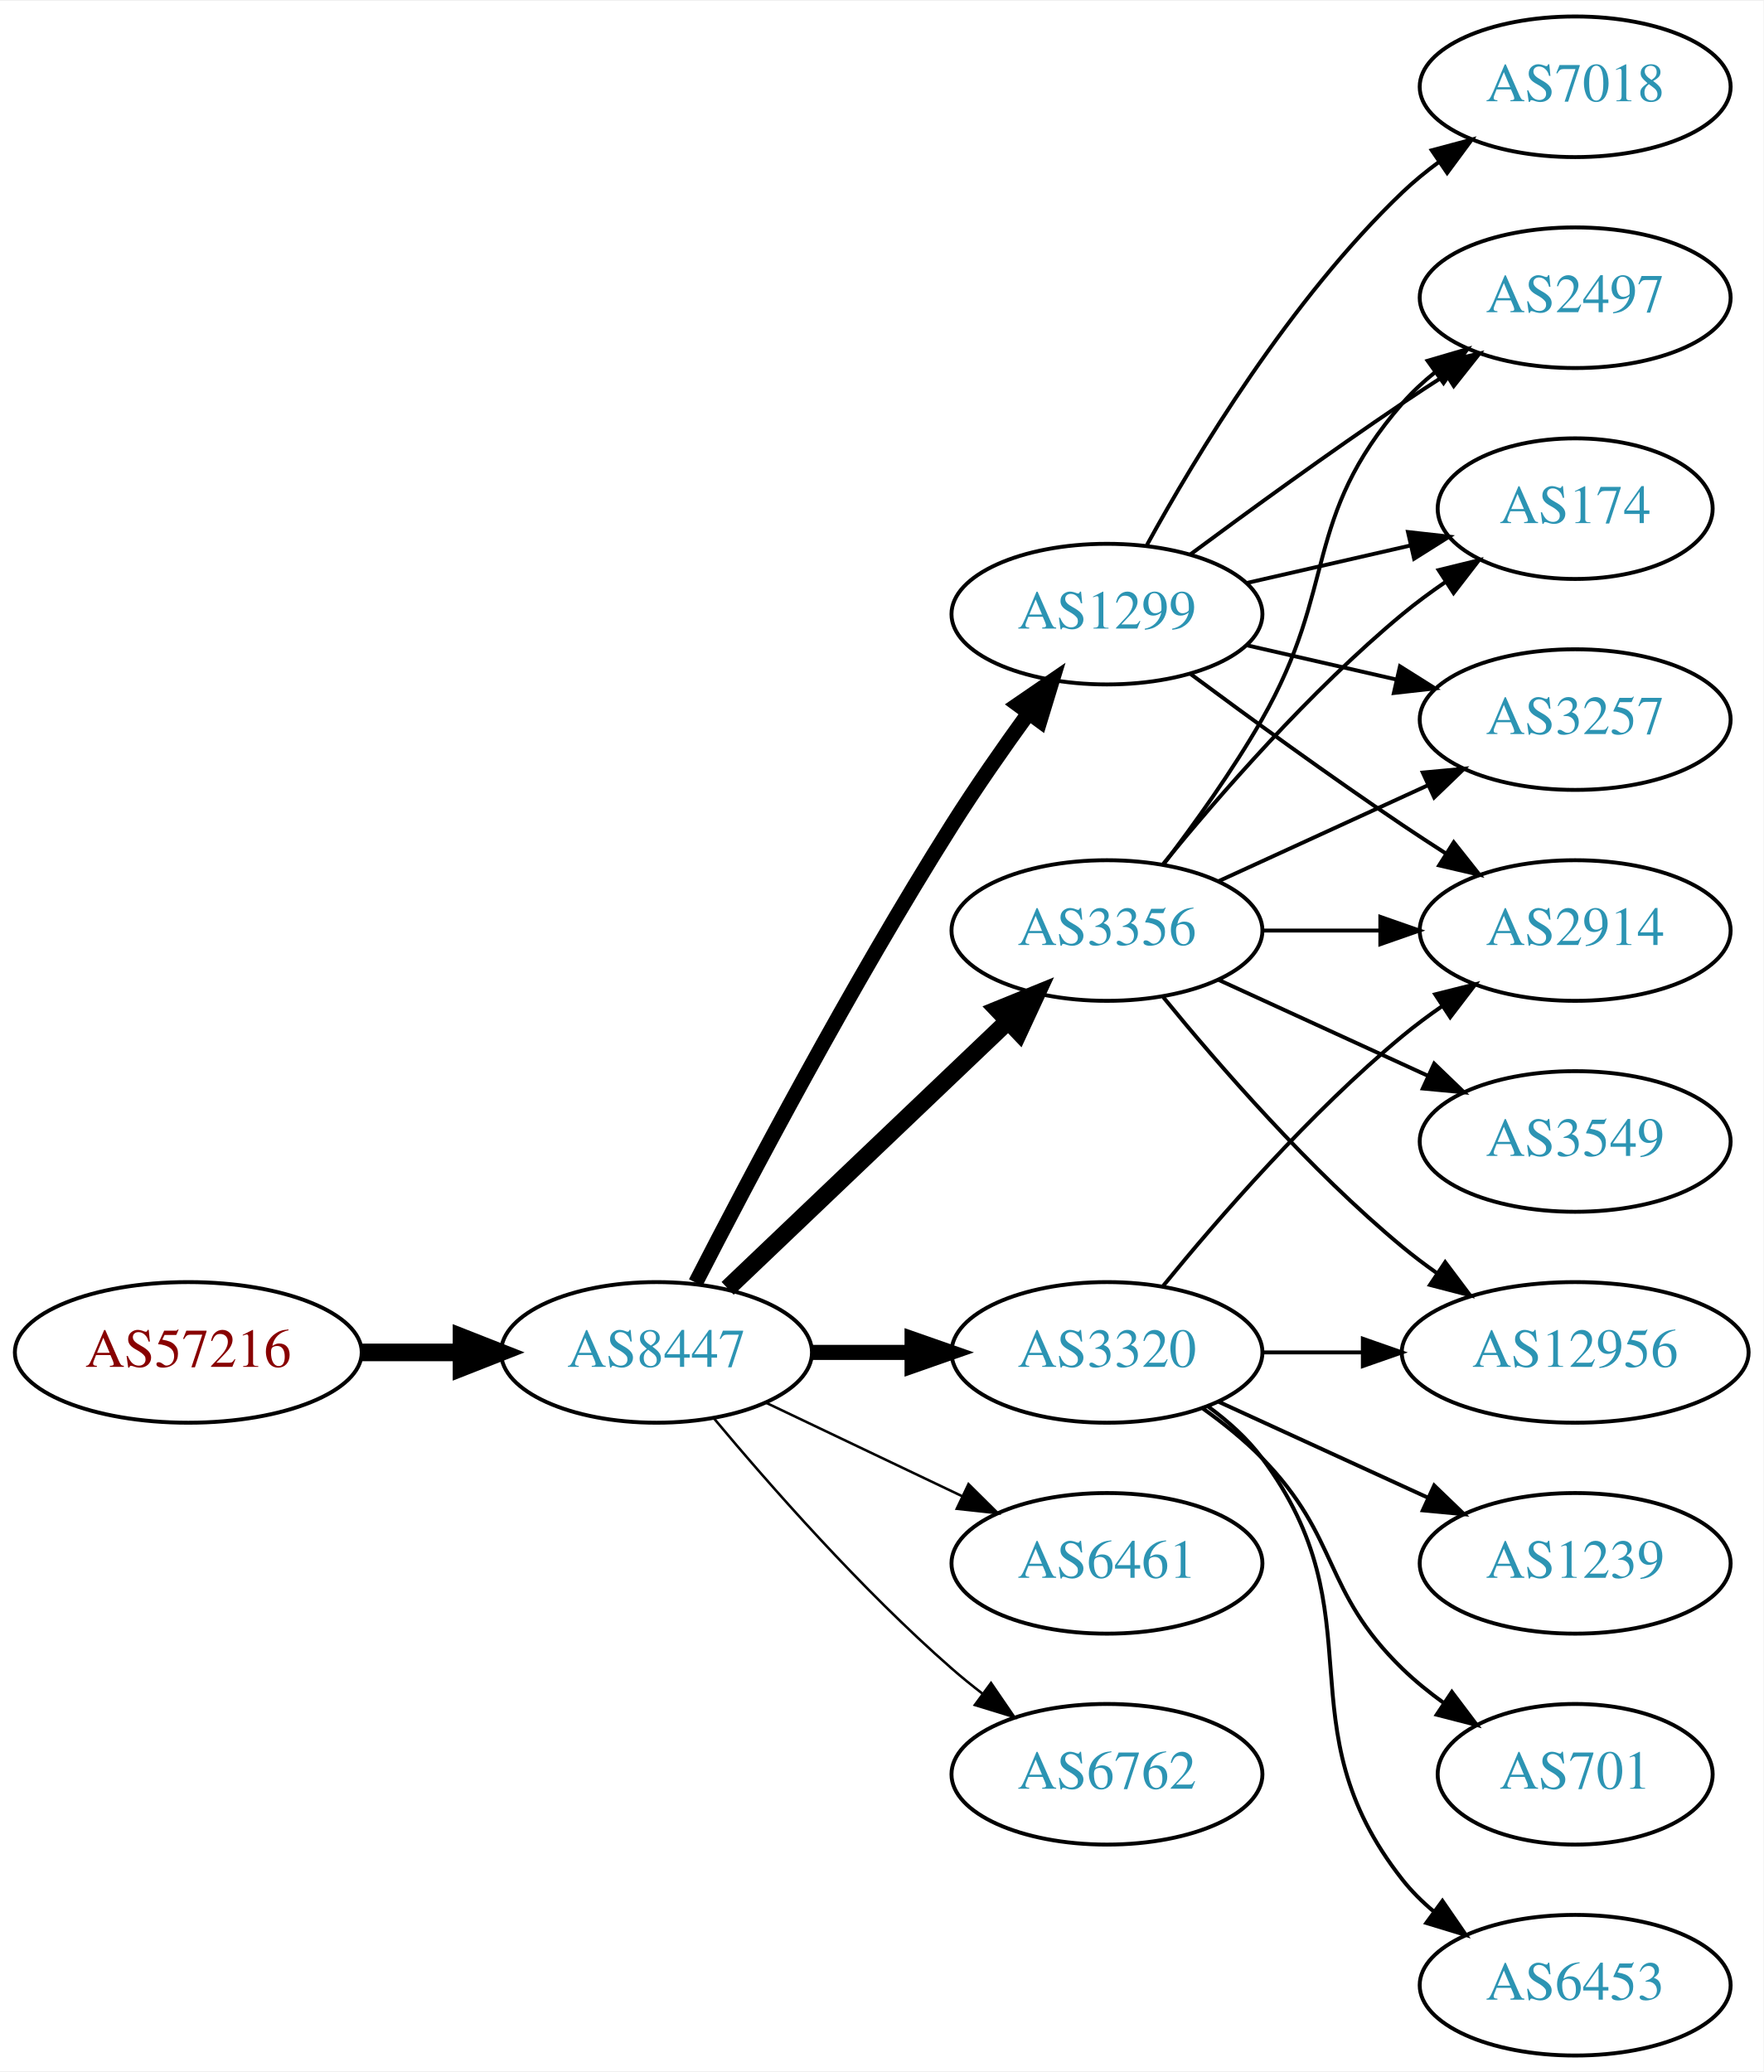
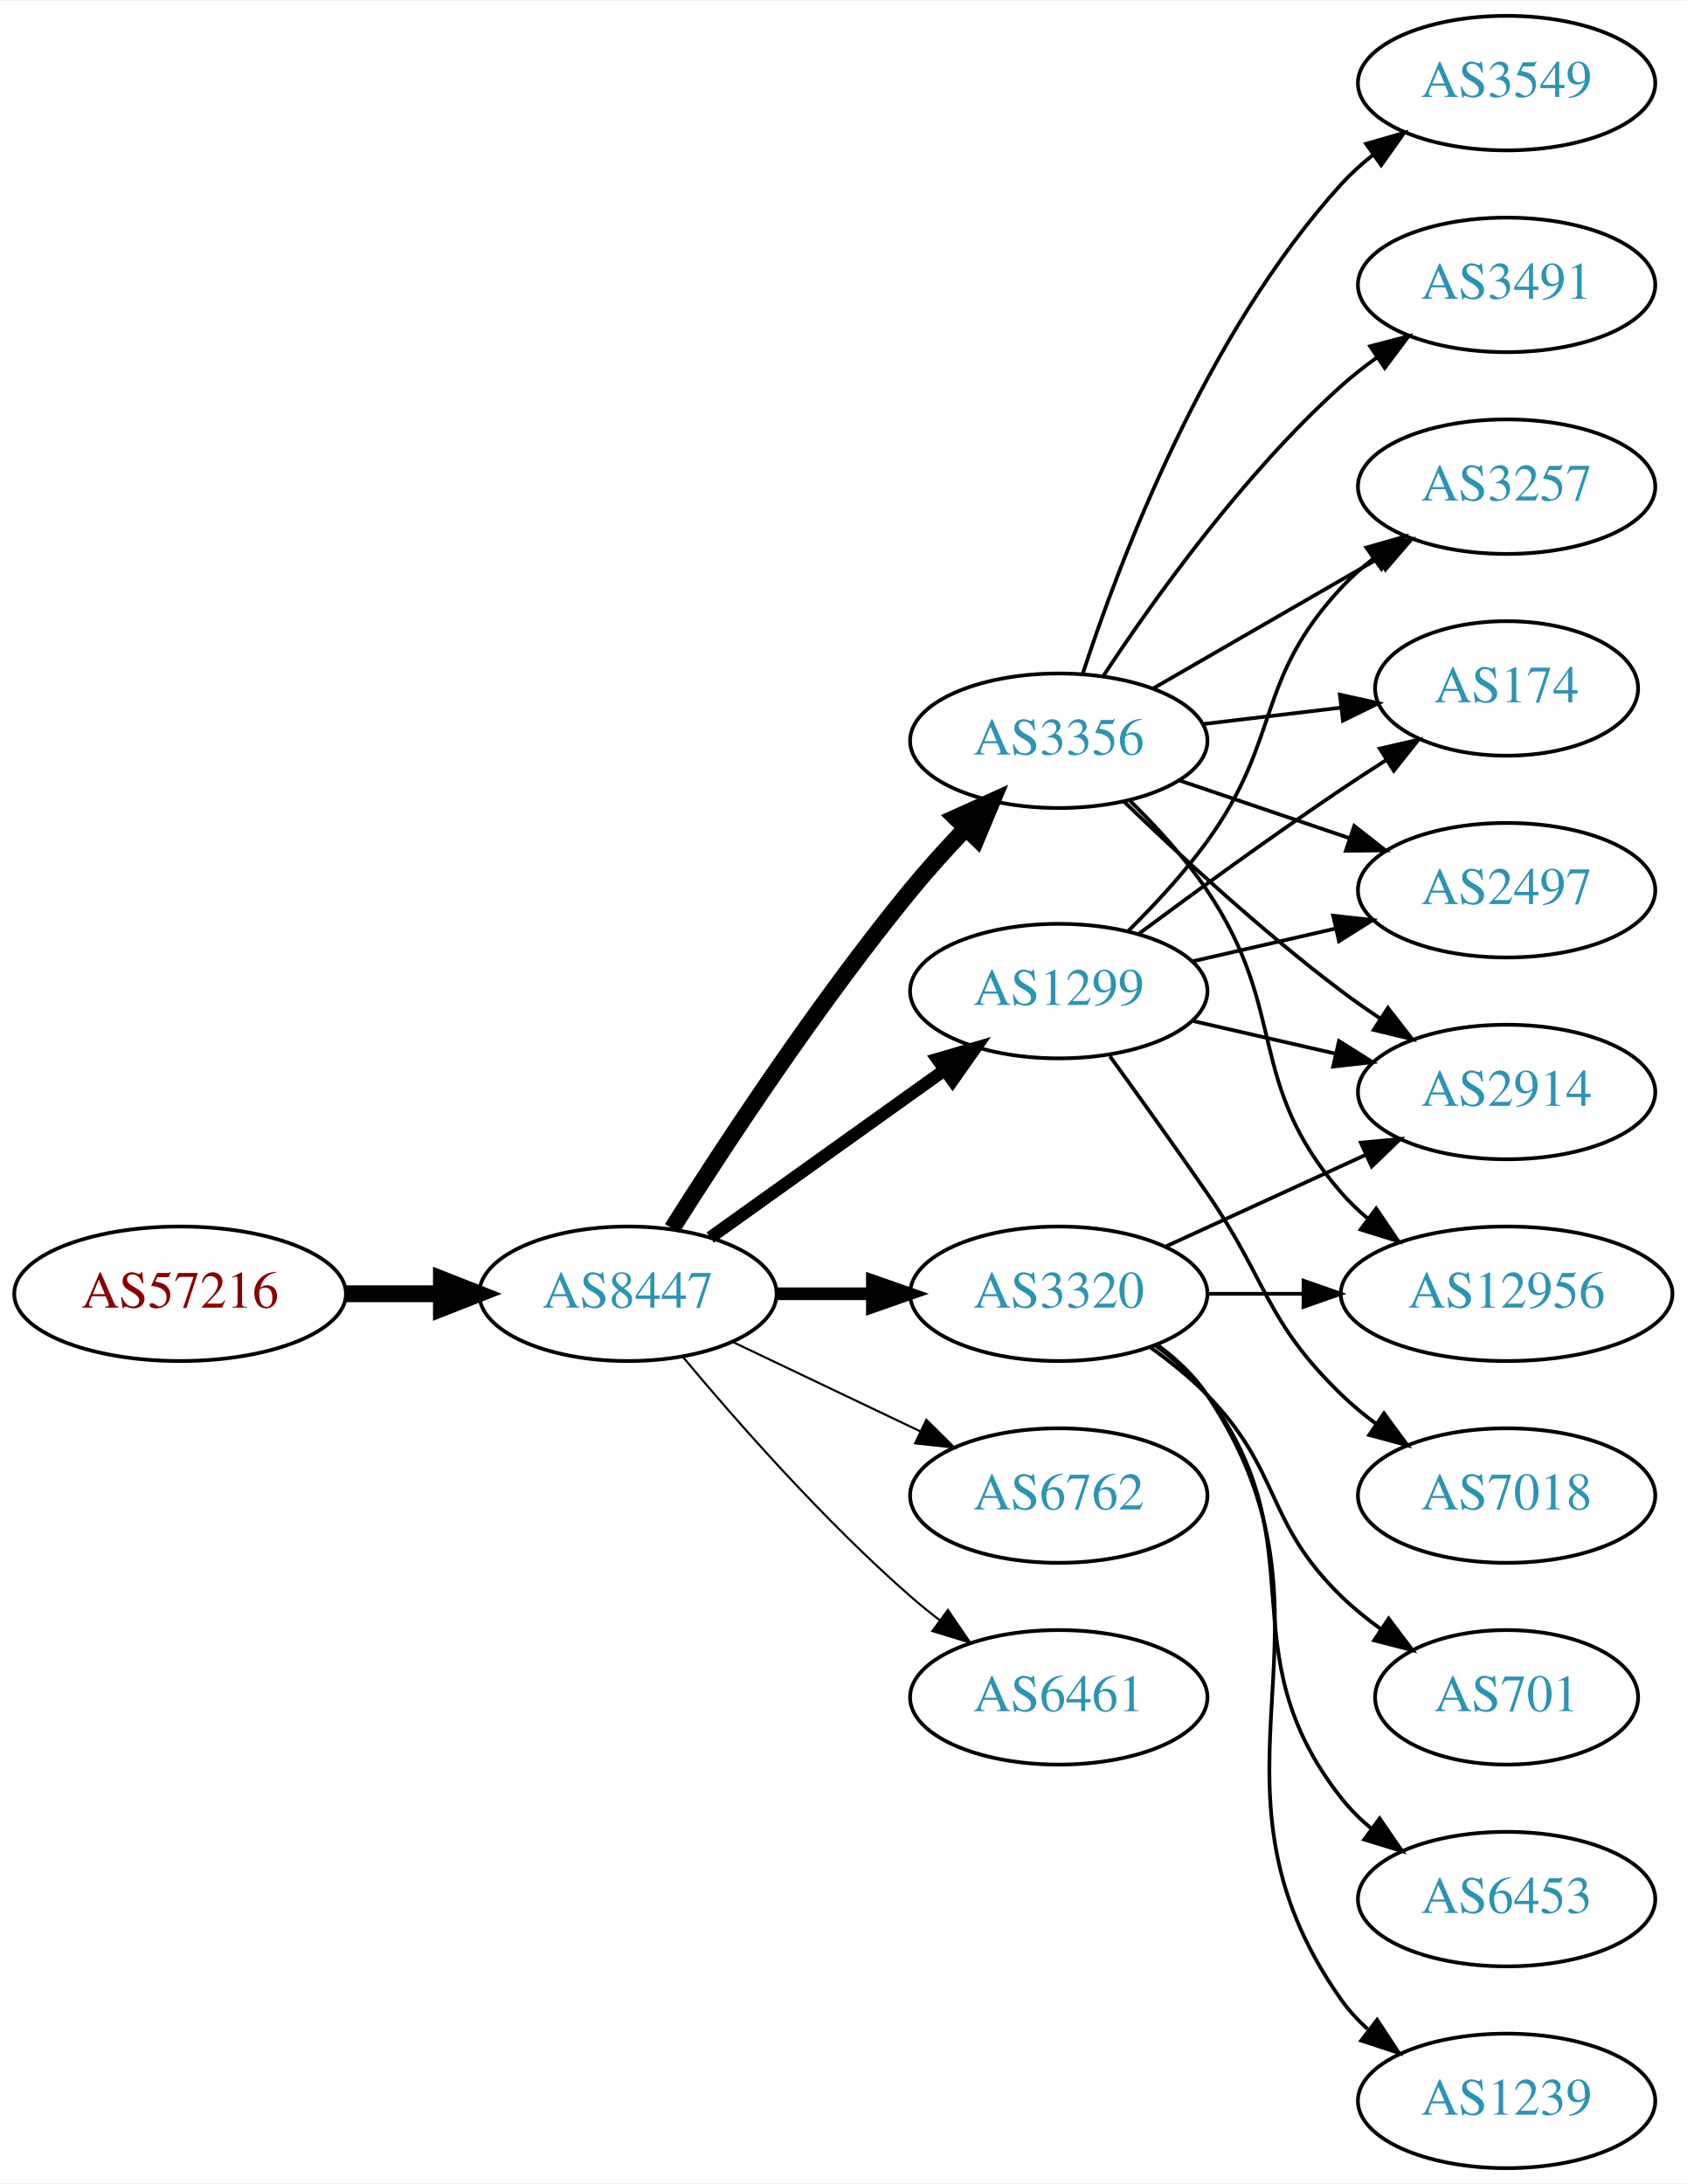
- <svg xmlns="http://www.w3.org/2000/svg" xmlns:xlink="http://www.w3.org/1999/xlink" width="451pt" height="530pt" viewBox="0.00 0.00 451.37 530.00">
-   <g id="graph0" class="graph" transform="scale(1 1) rotate(0) translate(4 526)">
-     <polygon fill="white" stroke="none" points="-4,4 -4,-526 447.37,-526 447.37,4 -4,4" />
+ <svg xmlns="http://www.w3.org/2000/svg" xmlns:xlink="http://www.w3.org/1999/xlink" width="451pt" height="584pt" viewBox="0.00 0.00 451.37 584.00">
+   <g id="graph0" class="graph" transform="scale(1 1) rotate(0) translate(4 580)">
+     <polygon fill="white" stroke="none" points="-4,4 -4,-580 447.37,-580 447.37,4 -4,4" />
    <g id="node1" class="node">
      <g id="a_node1">
        <a xlink:href="/asn/57216" xlink:title="AS57216 ~ ARC-STYRIA-AS [AT]">
-           <ellipse fill="#ffffff" stroke="black" cx="44.196" cy="-180" rx="44.393" ry="18" />
-           <text text-anchor="middle" x="44.196" y="-176.3" font-family="Times,serif" font-size="14.00" fill="#880000">AS57216</text>
+           <ellipse fill="#ffffff" stroke="black" cx="44.196" cy="-234" rx="44.393" ry="18" />
+           <text text-anchor="middle" x="44.196" y="-230.3" font-family="Times,serif" font-size="14.00" fill="#880000">AS57216</text>
        </a>
      </g>
    </g>
    <g id="node2" class="node">
      <g id="a_node2">
        <a xlink:href="/asn/8447" xlink:title="AS8447 ~ A1 Telekom Austria AG [AT]">
-           <ellipse fill="#ffffff" stroke="black" cx="164.039" cy="-180" rx="39.794" ry="18" />
-           <text text-anchor="middle" x="164.039" y="-176.3" font-family="Times,serif" font-size="14.00" fill="#2c94b3">AS8447</text>
+           <ellipse fill="#ffffff" stroke="black" cx="164.039" cy="-234" rx="39.794" ry="18" />
+           <text text-anchor="middle" x="164.039" y="-230.3" font-family="Times,serif" font-size="14.00" fill="#2c94b3">AS8447</text>
        </a>
      </g>
    </g>
    <g id="edge1" class="edge">
-       <path fill="none" stroke="black" stroke-width="4.5" d="M88.407,-180C96.72,-180 105.482,-180 113.965,-180" />
-       <polygon fill="black" stroke="black" stroke-width="4.5" points="114.123,-183.938 124.123,-180 114.123,-176.063 114.123,-183.938" />
+       <path fill="none" stroke="black" stroke-width="4.5" d="M88.407,-234C96.72,-234 105.482,-234 113.965,-234" />
+       <polygon fill="black" stroke="black" stroke-width="4.5" points="114.123,-237.938 124.123,-234 114.123,-230.063 114.123,-237.938" />
    </g>
    <g id="node3" class="node">
      <g id="a_node3">
        <a xlink:href="/asn/3356" xlink:title="AS3356 ~ Level 3 Parent, LLC [US]">
-           <ellipse fill="#ffffff" stroke="black" cx="279.332" cy="-288" rx="39.794" ry="18" />
-           <text text-anchor="middle" x="279.332" y="-284.3" font-family="Times,serif" font-size="14.00" fill="#2c94b3">AS3356</text>
+           <ellipse fill="#ffffff" stroke="black" cx="279.332" cy="-382" rx="39.794" ry="18" />
+           <text text-anchor="middle" x="279.332" y="-378.3" font-family="Times,serif" font-size="14.00" fill="#2c94b3">AS3356</text>
        </a>
      </g>
    </g>
    <g id="edge2" class="edge">
-       <path fill="none" stroke="black" stroke-width="4.5" d="M182.245,-196.403C201.321,-214.587 232.241,-244.063 253.838,-264.651" />
-       <polygon fill="black" stroke="black" stroke-width="4.5" points="251.379,-267.747 261.334,-271.797 256.813,-262.047 251.379,-267.747" />
+       <path fill="none" stroke="black" stroke-width="4.5" d="M175.849,-251.459C189.682,-273.347 214.837,-311.677 239.685,-342 244.208,-347.52 249.341,-353.187 254.354,-358.455" />
+       <polygon fill="black" stroke="black" stroke-width="4.5" points="251.732,-361.406 261.528,-365.826 257.375,-355.913 251.732,-361.406" />
    </g>
    <g id="node4" class="node">
      <g id="a_node4">
-         <a xlink:href="/asn/1299" xlink:title="AS1299 ~ Telia Carrier [EU]">
-           <ellipse fill="#ffffff" stroke="black" cx="279.332" cy="-369" rx="39.794" ry="18" />
-           <text text-anchor="middle" x="279.332" y="-365.3" font-family="Times,serif" font-size="14.00" fill="#2c94b3">AS1299</text>
+         <a xlink:href="/asn/3320" xlink:title="AS3320 ~ DTAG [DE]">
+           <ellipse fill="#ffffff" stroke="black" cx="279.332" cy="-234" rx="39.794" ry="18" />
+           <text text-anchor="middle" x="279.332" y="-230.3" font-family="Times,serif" font-size="14.00" fill="#2c94b3">AS3320</text>
        </a>
      </g>
    </g>
    <g id="edge3" class="edge">
-       <path fill="none" stroke="black" stroke-width="3.857" d="M174.065,-197.852C187.501,-224.055 213.95,-274.237 239.685,-315 245.748,-324.604 252.868,-334.813 259.333,-343.739" />
-       <polygon fill="black" stroke="black" stroke-width="3.857" points="256.54,-345.848 265.276,-351.843 262.185,-341.709 256.54,-345.848" />
+       <path fill="none" stroke="black" stroke-width="3.375" d="M203.711,-234C211.914,-234 220.678,-234 229.21,-234" />
+       <polygon fill="black" stroke="black" stroke-width="3.375" points="229.449,-237.5 239.449,-234 229.449,-230.5 229.449,-237.5" />
    </g>
    <g id="node5" class="node">
      <g id="a_node5">
+         <a xlink:href="/asn/1299" xlink:title="AS1299 ~ Telia Carrier [EU]">
+           <ellipse fill="#ffffff" stroke="black" cx="279.332" cy="-315" rx="39.794" ry="18" />
+           <text text-anchor="middle" x="279.332" y="-311.3" font-family="Times,serif" font-size="14.00" fill="#2c94b3">AS1299</text>
+         </a>
+       </g>
+     </g>
+     <g id="edge4" class="edge">
+       <path fill="none" stroke="black" stroke-width="3.375" d="M186.083,-249.046C203.697,-261.639 229.036,-279.755 248.701,-293.816" />
+       <polygon fill="black" stroke="black" stroke-width="3.375" points="246.845,-296.791 257.016,-299.76 250.917,-291.097 246.845,-296.791" />
+     </g>
+     <g id="node6" class="node">
+       <g id="a_node6">
+         <a xlink:href="/asn/6762" xlink:title="AS6762 ~ TELECOM ITALIA SPARKLE S.p.A. [IT]">
+           <ellipse fill="#ffffff" stroke="black" cx="279.332" cy="-180" rx="39.794" ry="18" />
+           <text text-anchor="middle" x="279.332" y="-176.3" font-family="Times,serif" font-size="14.00" fill="#2c94b3">AS6762</text>
+         </a>
+       </g>
+     </g>
+     <g id="edge5" class="edge">
+       <path fill="none" stroke="black" stroke-width="0.562" d="M192.175,-221.066C207.169,-213.919 225.99,-204.948 242.213,-197.215" />
+       <polygon fill="black" stroke="black" stroke-width="0.562" points="243.895,-200.291 251.417,-192.829 240.884,-193.972 243.895,-200.291" />
+     </g>
+     <g id="node7" class="node">
+       <g id="a_node7">
        <a xlink:href="/asn/6461" xlink:title="AS6461 ~ Zayo Bandwidth [US]">
          <ellipse fill="#ffffff" stroke="black" cx="279.332" cy="-126" rx="39.794" ry="18" />
          <text text-anchor="middle" x="279.332" y="-122.3" font-family="Times,serif" font-size="14.00" fill="#2c94b3">AS6461</text>
        </a>
      </g>
    </g>
-     <g id="edge4" class="edge">
-       <path fill="none" stroke="black" stroke-width="0.643" d="M192.175,-167.066C207.169,-159.919 225.99,-150.948 242.213,-143.215" />
-       <polygon fill="black" stroke="black" stroke-width="0.643" points="243.895,-146.291 251.417,-138.829 240.884,-139.972 243.895,-146.291" />
-     </g>
-     <g id="node6" class="node">
-       <g id="a_node6">
-         <a xlink:href="/asn/3320" xlink:title="AS3320 ~ DTAG [DE]">
-           <ellipse fill="#ffffff" stroke="black" cx="279.332" cy="-180" rx="39.794" ry="18" />
-           <text text-anchor="middle" x="279.332" y="-176.3" font-family="Times,serif" font-size="14.00" fill="#2c94b3">AS3320</text>
-         </a>
-       </g>
-     </g>
-     <g id="edge5" class="edge">
-       <path fill="none" stroke="black" stroke-width="3.857" d="M203.711,-180C211.914,-180 220.678,-180 229.21,-180" />
-       <polygon fill="black" stroke="black" stroke-width="3.857" points="229.449,-183.5 239.449,-180 229.449,-176.5 229.449,-183.5" />
-     </g>
-     <g id="node7" class="node">
-       <g id="a_node7">
-         <a xlink:href="/asn/6762" xlink:title="AS6762 ~ TELECOM ITALIA SPARKLE S.p.A. [IT]">
-           <ellipse fill="#ffffff" stroke="black" cx="279.332" cy="-72" rx="39.794" ry="18" />
-           <text text-anchor="middle" x="279.332" y="-68.3" font-family="Times,serif" font-size="14.00" fill="#2c94b3">AS6762</text>
-         </a>
-       </g>
-     </g>
    <g id="edge6" class="edge">
-       <path fill="none" stroke="black" stroke-width="0.643" d="M178.669,-163.183C192.951,-146.071 216.498,-119.255 239.685,-99 242.151,-96.846 244.789,-94.706 247.487,-92.628" />
-       <polygon fill="black" stroke="black" stroke-width="0.643" points="249.66,-95.375 255.641,-86.63 245.512,-89.736 249.66,-95.375" />
+       <path fill="none" stroke="black" stroke-width="0.562" d="M178.669,-217.183C192.951,-200.071 216.498,-173.255 239.685,-153 242.151,-150.846 244.789,-148.706 247.487,-146.628" />
+       <polygon fill="black" stroke="black" stroke-width="0.562" points="249.66,-149.375 255.641,-140.63 245.512,-143.736 249.66,-149.375" />
    </g>
    <g id="node8" class="node">
      <g id="a_node8">
+         <a xlink:href="/asn/3491" xlink:title="AS3491 ~ PCCW Global, Inc. [US]">
+           <ellipse fill="#ffffff" stroke="black" cx="399.174" cy="-504" rx="39.794" ry="18" />
+           <text text-anchor="middle" x="399.174" y="-500.3" font-family="Times,serif" font-size="14.00" fill="#2c94b3">AS3491</text>
+         </a>
+       </g>
+     </g>
+     <g id="edge7" class="edge">
+       <path fill="none" stroke="black" d="M291.197,-399.252C304.52,-419.5 328.604,-453.315 354.978,-477 357.929,-479.65 361.171,-482.2 364.513,-484.604" />
+       <polygon fill="black" stroke="black" points="362.661,-487.576 372.913,-490.251 366.567,-481.767 362.661,-487.576" />
+     </g>
+     <g id="node9" class="node">
+       <g id="a_node9">
+         <a xlink:href="/asn/3549" xlink:title="AS3549 ~ Level 3 Parent, LLC [US]">
+           <ellipse fill="#ffffff" stroke="black" cx="399.174" cy="-558" rx="39.794" ry="18" />
+           <text text-anchor="middle" x="399.174" y="-554.3" font-family="Times,serif" font-size="14.00" fill="#2c94b3">AS3549</text>
+         </a>
+       </g>
+     </g>
+     <g id="edge8" class="edge">
+       <path fill="none" stroke="black" d="M285.741,-399.917C295.519,-429.925 318.564,-490.984 354.978,-531 357.508,-533.78 360.388,-536.381 363.433,-538.786" />
+       <polygon fill="black" stroke="black" points="361.567,-541.753 371.749,-544.682 365.615,-536.043 361.567,-541.753" />
+     </g>
+     <g id="node10" class="node">
+       <g id="a_node10">
        <a xlink:href="/asn/2914" xlink:title="AS2914 ~ NTT America, Inc. [US]">
          <ellipse fill="#ffffff" stroke="black" cx="399.174" cy="-288" rx="39.794" ry="18" />
          <text text-anchor="middle" x="399.174" y="-284.3" font-family="Times,serif" font-size="14.00" fill="#2c94b3">AS2914</text>
        </a>
      </g>
    </g>
-     <g id="edge12" class="edge">
-       <path fill="none" stroke="black" d="M319.244,-288C328.798,-288 339.147,-288 349.11,-288" />
-       <polygon fill="black" stroke="black" points="349.302,-291.5 359.302,-288 349.302,-284.5 349.302,-291.5" />
+     <g id="edge9" class="edge">
+       <path fill="none" stroke="black" d="M296.809,-365.691C311.477,-351.551 333.827,-330.914 354.978,-315 358.317,-312.488 361.895,-309.983 365.51,-307.568" />
+       <polygon fill="black" stroke="black" points="367.416,-310.504 373.917,-302.138 363.618,-304.624 367.416,-310.504" />
    </g>
    <g id="node11" class="node">
      <g id="a_node11">
-         <a xlink:href="/asn/12956" xlink:title="AS12956 ~ TELXIUS [ES]">
-           <ellipse fill="#ffffff" stroke="black" cx="399.174" cy="-180" rx="44.393" ry="18" />
-           <text text-anchor="middle" x="399.174" y="-176.3" font-family="Times,serif" font-size="14.00" fill="#2c94b3">AS12956</text>
-         </a>
-       </g>
-     </g>
-     <g id="edge14" class="edge">
-       <path fill="none" stroke="black" d="M293.751,-270.935C307.865,-253.625 331.28,-226.655 354.978,-207 357.716,-204.729 360.659,-202.506 363.677,-200.37" />
-       <polygon fill="black" stroke="black" points="365.903,-203.092 372.266,-194.621 362.009,-197.275 365.903,-203.092" />
-     </g>
-     <g id="node13" class="node">
-       <g id="a_node13">
-         <a xlink:href="/asn/3549" xlink:title="AS3549 ~ Level 3 Parent, LLC [US]">
-           <ellipse fill="#ffffff" stroke="black" cx="399.174" cy="-234" rx="39.794" ry="18" />
-           <text text-anchor="middle" x="399.174" y="-230.3" font-family="Times,serif" font-size="14.00" fill="#2c94b3">AS3549</text>
-         </a>
-       </g>
-     </g>
-     <g id="edge13" class="edge">
-       <path fill="none" stroke="black" d="M307.96,-275.339C323.917,-268.027 344.188,-258.739 361.471,-250.819" />
-       <polygon fill="black" stroke="black" points="363.085,-253.929 370.718,-246.581 360.169,-247.565 363.085,-253.929" />
-     </g>
-     <g id="node14" class="node">
-       <g id="a_node14">
-         <a xlink:href="/asn/2497" xlink:title="AS2497 ~ Internet Initiative Japan Inc. [JP]">
+         <a xlink:href="/asn/3257" xlink:title="AS3257 ~ GTT [DE]">
          <ellipse fill="#ffffff" stroke="black" cx="399.174" cy="-450" rx="39.794" ry="18" />
-           <text text-anchor="middle" x="399.174" y="-446.3" font-family="Times,serif" font-size="14.00" fill="#2c94b3">AS2497</text>
-         </a>
-       </g>
-     </g>
-     <g id="edge15" class="edge">
-       <path fill="none" stroke="black" d="M293.793,-304.913C301.686,-315.27 311.535,-328.992 318.978,-342 338.543,-376.194 329.144,-393.258 354.978,-423 357.443,-425.838 360.28,-428.477 363.297,-430.906" />
-       <polygon fill="black" stroke="black" points="361.408,-433.858 371.575,-436.836 365.484,-428.167 361.408,-433.858" />
-     </g>
-     <g id="node15" class="node">
-       <g id="a_node15">
+           <text text-anchor="middle" x="399.174" y="-446.3" font-family="Times,serif" font-size="14.00" fill="#2c94b3">AS3257</text>
+         </a>
+       </g>
+     </g>
+     <g id="edge10" class="edge">
+       <path fill="none" stroke="black" d="M304.463,-395.925C321.902,-405.988 345.676,-419.707 364.914,-430.808" />
+       <polygon fill="black" stroke="black" points="363.259,-433.893 373.67,-435.86 366.758,-427.83 363.259,-433.893" />
+     </g>
+     <g id="node12" class="node">
+       <g id="a_node12">
        <a xlink:href="/asn/174" xlink:title="AS174 ~ Cogent Communications [US]">
          <ellipse fill="#ffffff" stroke="black" cx="399.174" cy="-396" rx="35.194" ry="18" />
          <text text-anchor="middle" x="399.174" y="-392.3" font-family="Times,serif" font-size="14.00" fill="#2c94b3">AS174</text>
        </a>
      </g>
    </g>
-     <g id="edge16" class="edge">
-       <path fill="none" stroke="black" d="M293.751,-305.065C307.865,-322.375 331.28,-349.345 354.978,-369 358.441,-371.872 362.234,-374.669 366.088,-377.308" />
-       <polygon fill="black" stroke="black" points="364.231,-380.275 374.521,-382.797 368.05,-374.408 364.231,-380.275" />
+     <g id="edge11" class="edge">
+       <path fill="none" stroke="black" d="M317.942,-386.468C329.612,-387.855 342.57,-389.394 354.61,-390.824" />
+       <polygon fill="black" stroke="black" points="354.554,-394.342 364.897,-392.047 355.38,-387.391 354.554,-394.342" />
+     </g>
+     <g id="node13" class="node">
+       <g id="a_node13">
+         <a xlink:href="/asn/2497" xlink:title="AS2497 ~ Internet Initiative Japan Inc. [JP]">
+           <ellipse fill="#ffffff" stroke="black" cx="399.174" cy="-342" rx="39.794" ry="18" />
+           <text text-anchor="middle" x="399.174" y="-338.3" font-family="Times,serif" font-size="14.00" fill="#2c94b3">AS2497</text>
+         </a>
+       </g>
+     </g>
+     <g id="edge12" class="edge">
+       <path fill="none" stroke="black" d="M311.602,-371.386C325.585,-366.639 342.256,-360.981 357.218,-355.902" />
+       <polygon fill="black" stroke="black" points="358.413,-359.192 366.758,-352.664 356.163,-352.564 358.413,-359.192" />
+     </g>
+     <g id="node14" class="node">
+       <g id="a_node14">
+         <a xlink:href="/asn/12956" xlink:title="AS12956 ~ TELXIUS [ES]">
+           <ellipse fill="#ffffff" stroke="black" cx="399.174" cy="-234" rx="44.393" ry="18" />
+           <text text-anchor="middle" x="399.174" y="-230.3" font-family="Times,serif" font-size="14.00" fill="#2c94b3">AS12956</text>
+         </a>
+       </g>
+     </g>
+     <g id="edge13" class="edge">
+       <path fill="none" stroke="black" d="M298.301,-366.021C305.359,-359.117 313.148,-350.647 318.978,-342 341.001,-309.335 329.144,-290.742 354.978,-261 357.124,-258.53 359.552,-256.209 362.135,-254.047" />
+       <polygon fill="black" stroke="black" points="364.281,-256.814 370.227,-248.044 360.11,-251.192 364.281,-256.814" />
+     </g>
+     <g id="edge17" class="edge">
+       <path fill="none" stroke="black" d="M307.96,-246.661C323.917,-253.973 344.188,-263.261 361.471,-271.181" />
+       <polygon fill="black" stroke="black" points="360.169,-274.435 370.718,-275.419 363.085,-268.071 360.169,-274.435" />
+     </g>
+     <g id="edge15" class="edge">
+       <path fill="none" stroke="black" d="M319.244,-234C327.347,-234 336.022,-234 344.548,-234" />
+       <polygon fill="black" stroke="black" points="344.826,-237.5 354.826,-234 344.826,-230.5 344.826,-237.5" />
+     </g>
+     <g id="node15" class="node">
+       <g id="a_node15">
+         <a xlink:href="/asn/701" xlink:title="AS701 ~ UUNET [US]">
+           <ellipse fill="#ffffff" stroke="black" cx="399.174" cy="-126" rx="35.194" ry="18" />
+           <text text-anchor="middle" x="399.174" y="-122.3" font-family="Times,serif" font-size="14.00" fill="#2c94b3">AS701</text>
+         </a>
+       </g>
+     </g>
+     <g id="edge14" class="edge">
+       <path fill="none" stroke="black" d="M303.926,-219.611C309.182,-215.852 314.513,-211.563 318.978,-207 339.151,-186.383 334.285,-173.094 354.978,-153 358.206,-149.866 361.857,-146.911 365.635,-144.188" />
+       <polygon fill="black" stroke="black" points="367.614,-147.075 373.995,-138.617 363.732,-141.25 367.614,-147.075" />
    </g>
    <g id="node16" class="node">
      <g id="a_node16">
-         <a xlink:href="/asn/3257" xlink:title="AS3257 ~ GTT [DE]">
-           <ellipse fill="#ffffff" stroke="black" cx="399.174" cy="-342" rx="39.794" ry="18" />
-           <text text-anchor="middle" x="399.174" y="-338.3" font-family="Times,serif" font-size="14.00" fill="#2c94b3">AS3257</text>
-         </a>
-       </g>
-     </g>
-     <g id="edge17" class="edge">
-       <path fill="none" stroke="black" d="M307.96,-300.661C323.917,-307.973 344.188,-317.261 361.471,-325.181" />
-       <polygon fill="black" stroke="black" points="360.169,-328.435 370.718,-329.419 363.085,-322.071 360.169,-328.435" />
-     </g>
-     <g id="edge21" class="edge">
-       <path fill="none" stroke="black" d="M300.662,-353.723C315.524,-342.696 336.269,-327.593 354.978,-315 358.527,-312.611 362.277,-310.161 366.026,-307.758" />
-       <polygon fill="black" stroke="black" points="368.094,-310.591 374.674,-302.288 364.352,-304.675 368.094,-310.591" />
-     </g>
-     <g id="edge19" class="edge">
-       <path fill="none" stroke="black" d="M300.662,-384.277C315.524,-395.304 336.269,-410.407 354.978,-423 358.527,-425.389 362.277,-427.839 366.026,-430.242" />
-       <polygon fill="black" stroke="black" points="364.352,-433.325 374.674,-435.712 368.094,-427.409 364.352,-433.325" />
-     </g>
-     <g id="edge22" class="edge">
-       <path fill="none" stroke="black" d="M315.051,-376.955C328.143,-379.955 343.166,-383.396 356.806,-386.522" />
-       <polygon fill="black" stroke="black" points="356.384,-390.016 366.914,-388.838 357.948,-383.193 356.384,-390.016" />
-     </g>
-     <g id="edge18" class="edge">
-       <path fill="none" stroke="black" d="M315.051,-361.045C327.051,-358.296 340.672,-355.175 353.364,-352.267" />
-       <polygon fill="black" stroke="black" points="354.33,-355.636 363.296,-349.991 352.767,-348.813 354.33,-355.636" />
+         <a xlink:href="/asn/6453" xlink:title="AS6453 ~ TATA COMMUNICATIONS (AMERICA) INC [US]">
+           <ellipse fill="#ffffff" stroke="black" cx="399.174" cy="-72" rx="39.794" ry="18" />
+           <text text-anchor="middle" x="399.174" y="-68.3" font-family="Times,serif" font-size="14.00" fill="#2c94b3">AS6453</text>
+         </a>
+       </g>
+     </g>
+     <g id="edge16" class="edge">
+       <path fill="none" stroke="black" d="M305.262,-220.118C310.338,-216.389 315.256,-211.984 318.978,-207 349.249,-166.458 323.679,-138.754 354.978,-99 357.303,-96.047 360.047,-93.33 363.006,-90.853" />
+       <polygon fill="black" stroke="black" points="365.199,-93.585 371.203,-84.855 361.065,-87.936 365.199,-93.585" />
    </g>
    <g id="node17" class="node">
      <g id="a_node17">
+         <a xlink:href="/asn/1239" xlink:title="AS1239 ~ Sprint [US]">
+           <ellipse fill="#ffffff" stroke="black" cx="399.174" cy="-18" rx="39.794" ry="18" />
+           <text text-anchor="middle" x="399.174" y="-14.3" font-family="Times,serif" font-size="14.00" fill="#2c94b3">AS1239</text>
+         </a>
+       </g>
+     </g>
+     <g id="edge18" class="edge">
+       <path fill="none" stroke="black" d="M305.651,-220.393C310.707,-216.649 315.518,-212.169 318.978,-207 360.003,-145.706 312.399,-105.225 354.978,-45 356.969,-42.184 359.356,-39.599 361.972,-37.24" />
+       <polygon fill="black" stroke="black" points="364.525,-39.694 370.34,-30.838 360.271,-34.135 364.525,-39.694" />
+     </g>
+     <g id="edge20" class="edge">
+       <path fill="none" stroke="black" d="M315.051,-307.045C327.051,-304.296 340.672,-301.175 353.364,-298.267" />
+       <polygon fill="black" stroke="black" points="354.33,-301.636 363.296,-295.991 352.767,-294.813 354.33,-301.636" />
+     </g>
+     <g id="edge23" class="edge">
+       <path fill="none" stroke="black" d="M298.007,-331.185C305.02,-338.12 312.855,-346.558 318.978,-355 339.057,-382.681 331.68,-397.968 354.978,-423 357.539,-425.751 360.44,-428.333 363.498,-430.726" />
+       <polygon fill="black" stroke="black" points="361.643,-433.701 371.832,-436.606 365.678,-427.981 361.643,-433.701" />
+     </g>
+     <g id="edge22" class="edge">
+       <path fill="none" stroke="black" d="M300.662,-330.277C315.524,-341.304 336.269,-356.407 354.978,-369 358.795,-371.569 362.845,-374.21 366.876,-376.786" />
+       <polygon fill="black" stroke="black" points="365.245,-379.895 375.57,-382.271 368.98,-373.975 365.245,-379.895" />
+     </g>
+     <g id="edge19" class="edge">
+       <path fill="none" stroke="black" d="M315.051,-322.955C327.051,-325.704 340.672,-328.825 353.364,-331.733" />
+       <polygon fill="black" stroke="black" points="352.767,-335.187 363.296,-334.009 354.33,-328.364 352.767,-335.187" />
+     </g>
+     <g id="node18" class="node">
+       <g id="a_node18">
        <a xlink:href="/asn/7018" xlink:title="AS7018 ~ AT&amp;T Services, Inc. [US]">
-           <ellipse fill="#ffffff" stroke="black" cx="399.174" cy="-504" rx="39.794" ry="18" />
-           <text text-anchor="middle" x="399.174" y="-500.3" font-family="Times,serif" font-size="14.00" fill="#2c94b3">AS7018</text>
-         </a>
-       </g>
-     </g>
-     <g id="edge20" class="edge">
-       <path fill="none" stroke="black" d="M289.573,-386.713C302.118,-409.561 326.295,-449.611 354.978,-477 357.846,-479.739 361.035,-482.347 364.344,-484.785" />
-       <polygon fill="black" stroke="black" points="362.468,-487.742 372.704,-490.477 366.407,-481.956 362.468,-487.742" />
-     </g>
-     <g id="edge7" class="edge">
-       <path fill="none" stroke="black" d="M293.751,-197.065C307.865,-214.375 331.28,-241.345 354.978,-261 358.194,-263.668 361.695,-266.27 365.265,-268.741" />
-       <polygon fill="black" stroke="black" points="363.343,-271.666 373.622,-274.236 367.189,-265.817 363.343,-271.666" />
-     </g>
-     <g id="node9" class="node">
-       <g id="a_node9">
-         <a xlink:href="/asn/1239" xlink:title="AS1239 ~ Sprint [US]">
-           <ellipse fill="#ffffff" stroke="black" cx="399.174" cy="-126" rx="39.794" ry="18" />
-           <text text-anchor="middle" x="399.174" y="-122.3" font-family="Times,serif" font-size="14.00" fill="#2c94b3">AS1239</text>
-         </a>
-       </g>
-     </g>
-     <g id="edge8" class="edge">
-       <path fill="none" stroke="black" d="M307.96,-167.339C323.917,-160.027 344.188,-150.739 361.471,-142.819" />
-       <polygon fill="black" stroke="black" points="363.085,-145.929 370.718,-138.581 360.169,-139.565 363.085,-145.929" />
-     </g>
-     <g id="node10" class="node">
-       <g id="a_node10">
-         <a xlink:href="/asn/701" xlink:title="AS701 ~ UUNET [US]">
-           <ellipse fill="#ffffff" stroke="black" cx="399.174" cy="-72" rx="35.194" ry="18" />
-           <text text-anchor="middle" x="399.174" y="-68.3" font-family="Times,serif" font-size="14.00" fill="#2c94b3">AS701</text>
-         </a>
-       </g>
-     </g>
-     <g id="edge9" class="edge">
-       <path fill="none" stroke="black" d="M303.926,-165.611C309.182,-161.852 314.513,-157.563 318.978,-153 339.151,-132.383 334.285,-119.094 354.978,-99 358.206,-95.866 361.857,-92.911 365.635,-90.188" />
-       <polygon fill="black" stroke="black" points="367.614,-93.075 373.995,-84.617 363.732,-87.25 367.614,-93.075" />
-     </g>
-     <g id="edge10" class="edge">
-       <path fill="none" stroke="black" d="M319.244,-180C327.347,-180 336.022,-180 344.548,-180" />
-       <polygon fill="black" stroke="black" points="344.826,-183.5 354.826,-180 344.826,-176.5 344.826,-183.5" />
-     </g>
-     <g id="node12" class="node">
-       <g id="a_node12">
-         <a xlink:href="/asn/6453" xlink:title="AS6453 ~ TATA COMMUNICATIONS (AMERICA) INC [US]">
-           <ellipse fill="#ffffff" stroke="black" cx="399.174" cy="-18" rx="39.794" ry="18" />
-           <text text-anchor="middle" x="399.174" y="-14.3" font-family="Times,serif" font-size="14.00" fill="#2c94b3">AS6453</text>
-         </a>
-       </g>
-     </g>
-     <g id="edge11" class="edge">
-       <path fill="none" stroke="black" d="M305.262,-166.118C310.338,-162.389 315.256,-157.984 318.978,-153 349.249,-112.458 323.679,-84.754 354.978,-45 357.303,-42.047 360.047,-39.33 363.006,-36.853" />
-       <polygon fill="black" stroke="black" points="365.199,-39.585 371.203,-30.855 361.065,-33.936 365.199,-39.585" />
+           <ellipse fill="#ffffff" stroke="black" cx="399.174" cy="-180" rx="39.794" ry="18" />
+           <text text-anchor="middle" x="399.174" y="-176.3" font-family="Times,serif" font-size="14.00" fill="#2c94b3">AS7018</text>
+         </a>
+       </g>
+     </g>
+     <g id="edge21" class="edge">
+       <path fill="none" stroke="black" d="M293.011,-297.594C300.626,-287.063 310.459,-273.33 318.978,-261 335.374,-237.269 334.285,-227.094 354.978,-207 357.823,-204.237 360.997,-201.614 364.297,-199.166" />
+       <polygon fill="black" stroke="black" points="366.363,-201.994 372.645,-193.462 362.414,-196.214 366.363,-201.994" />
    </g>
  </g>
</svg>
